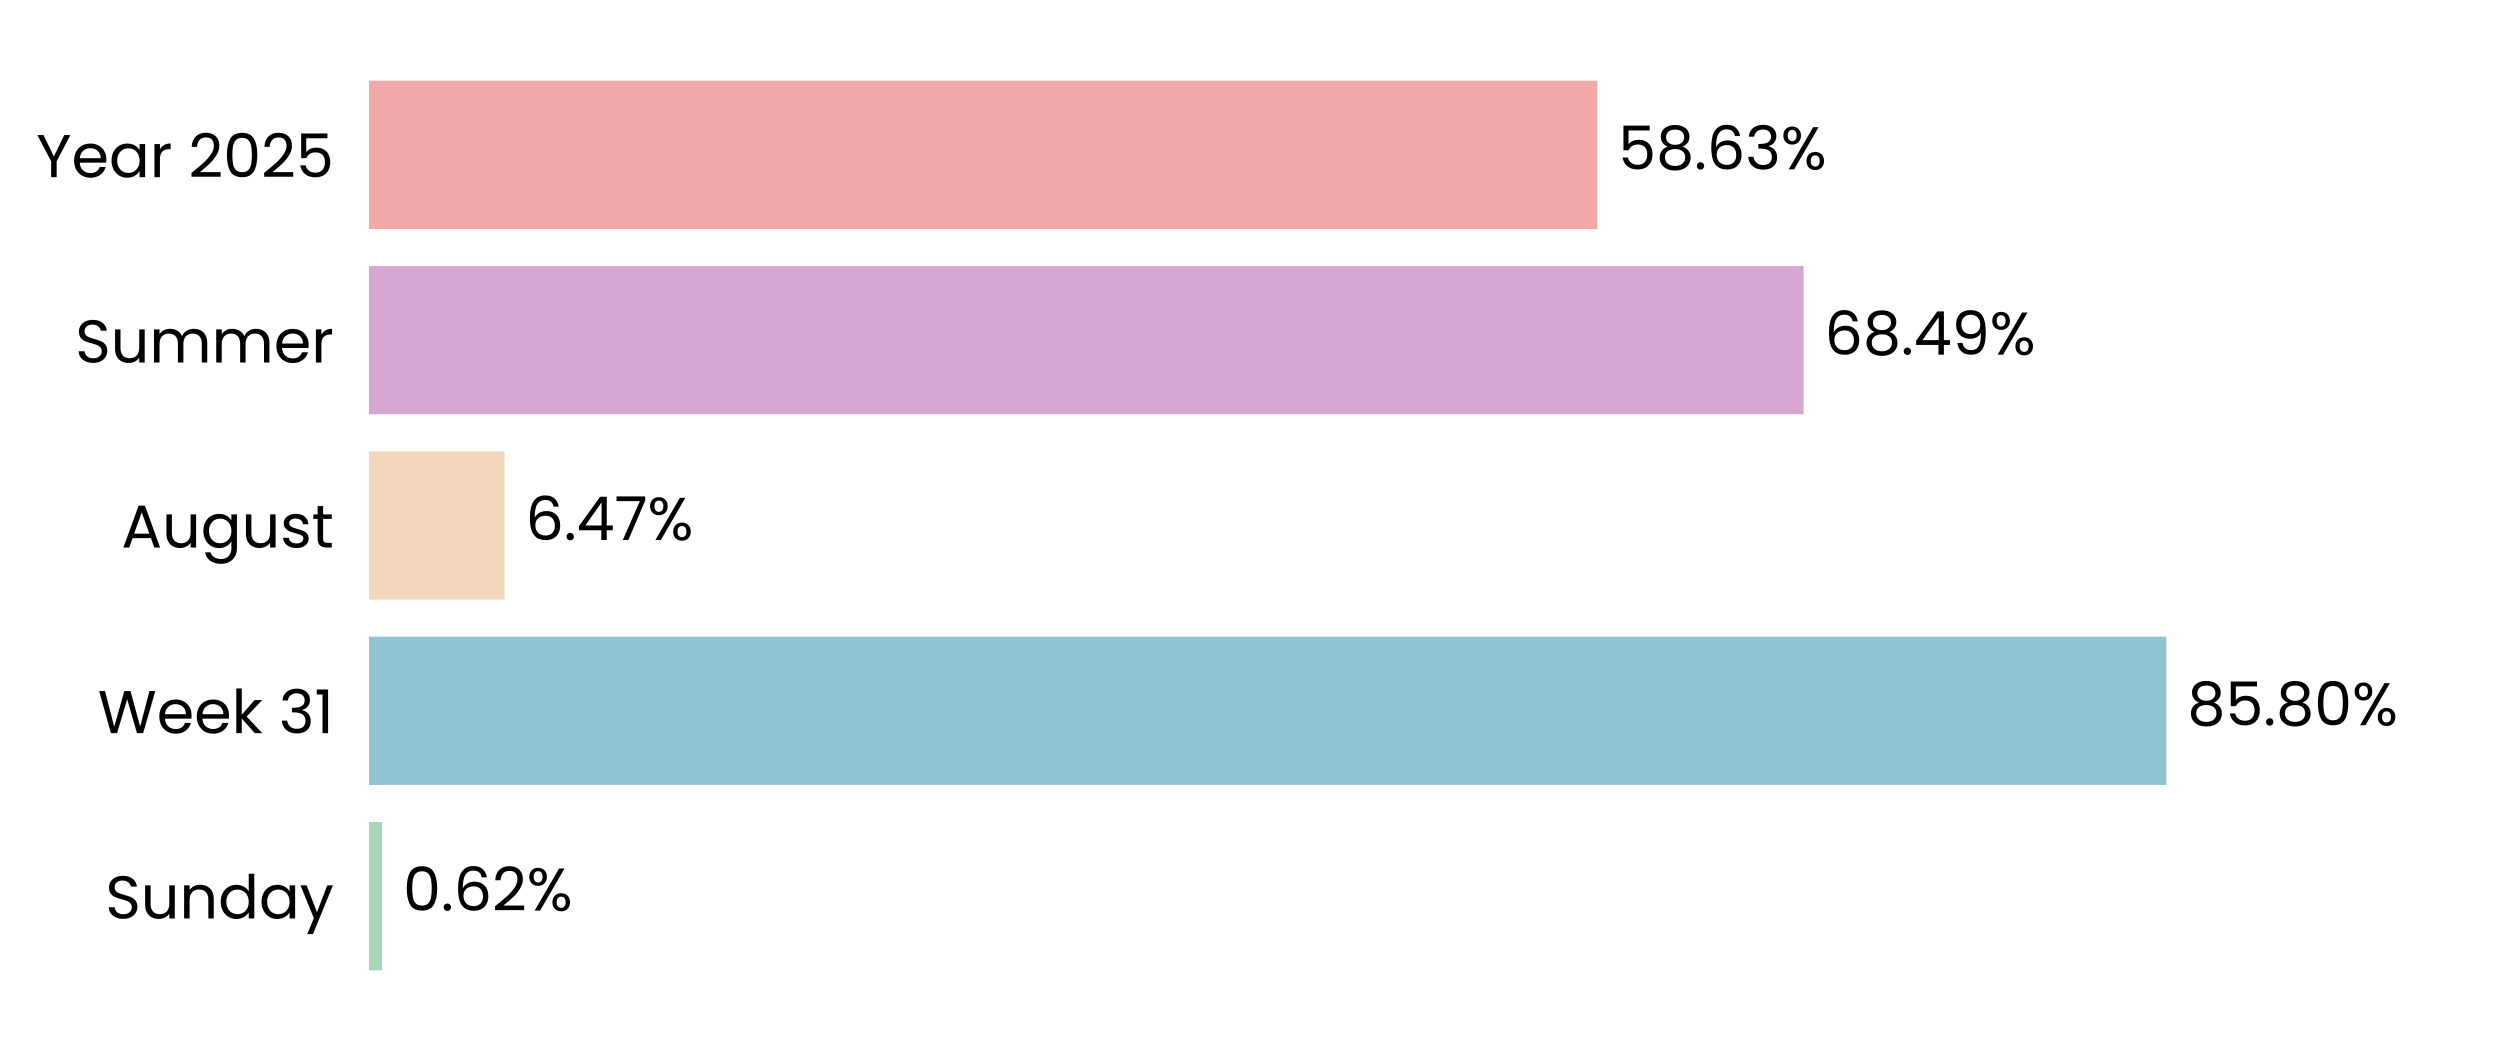
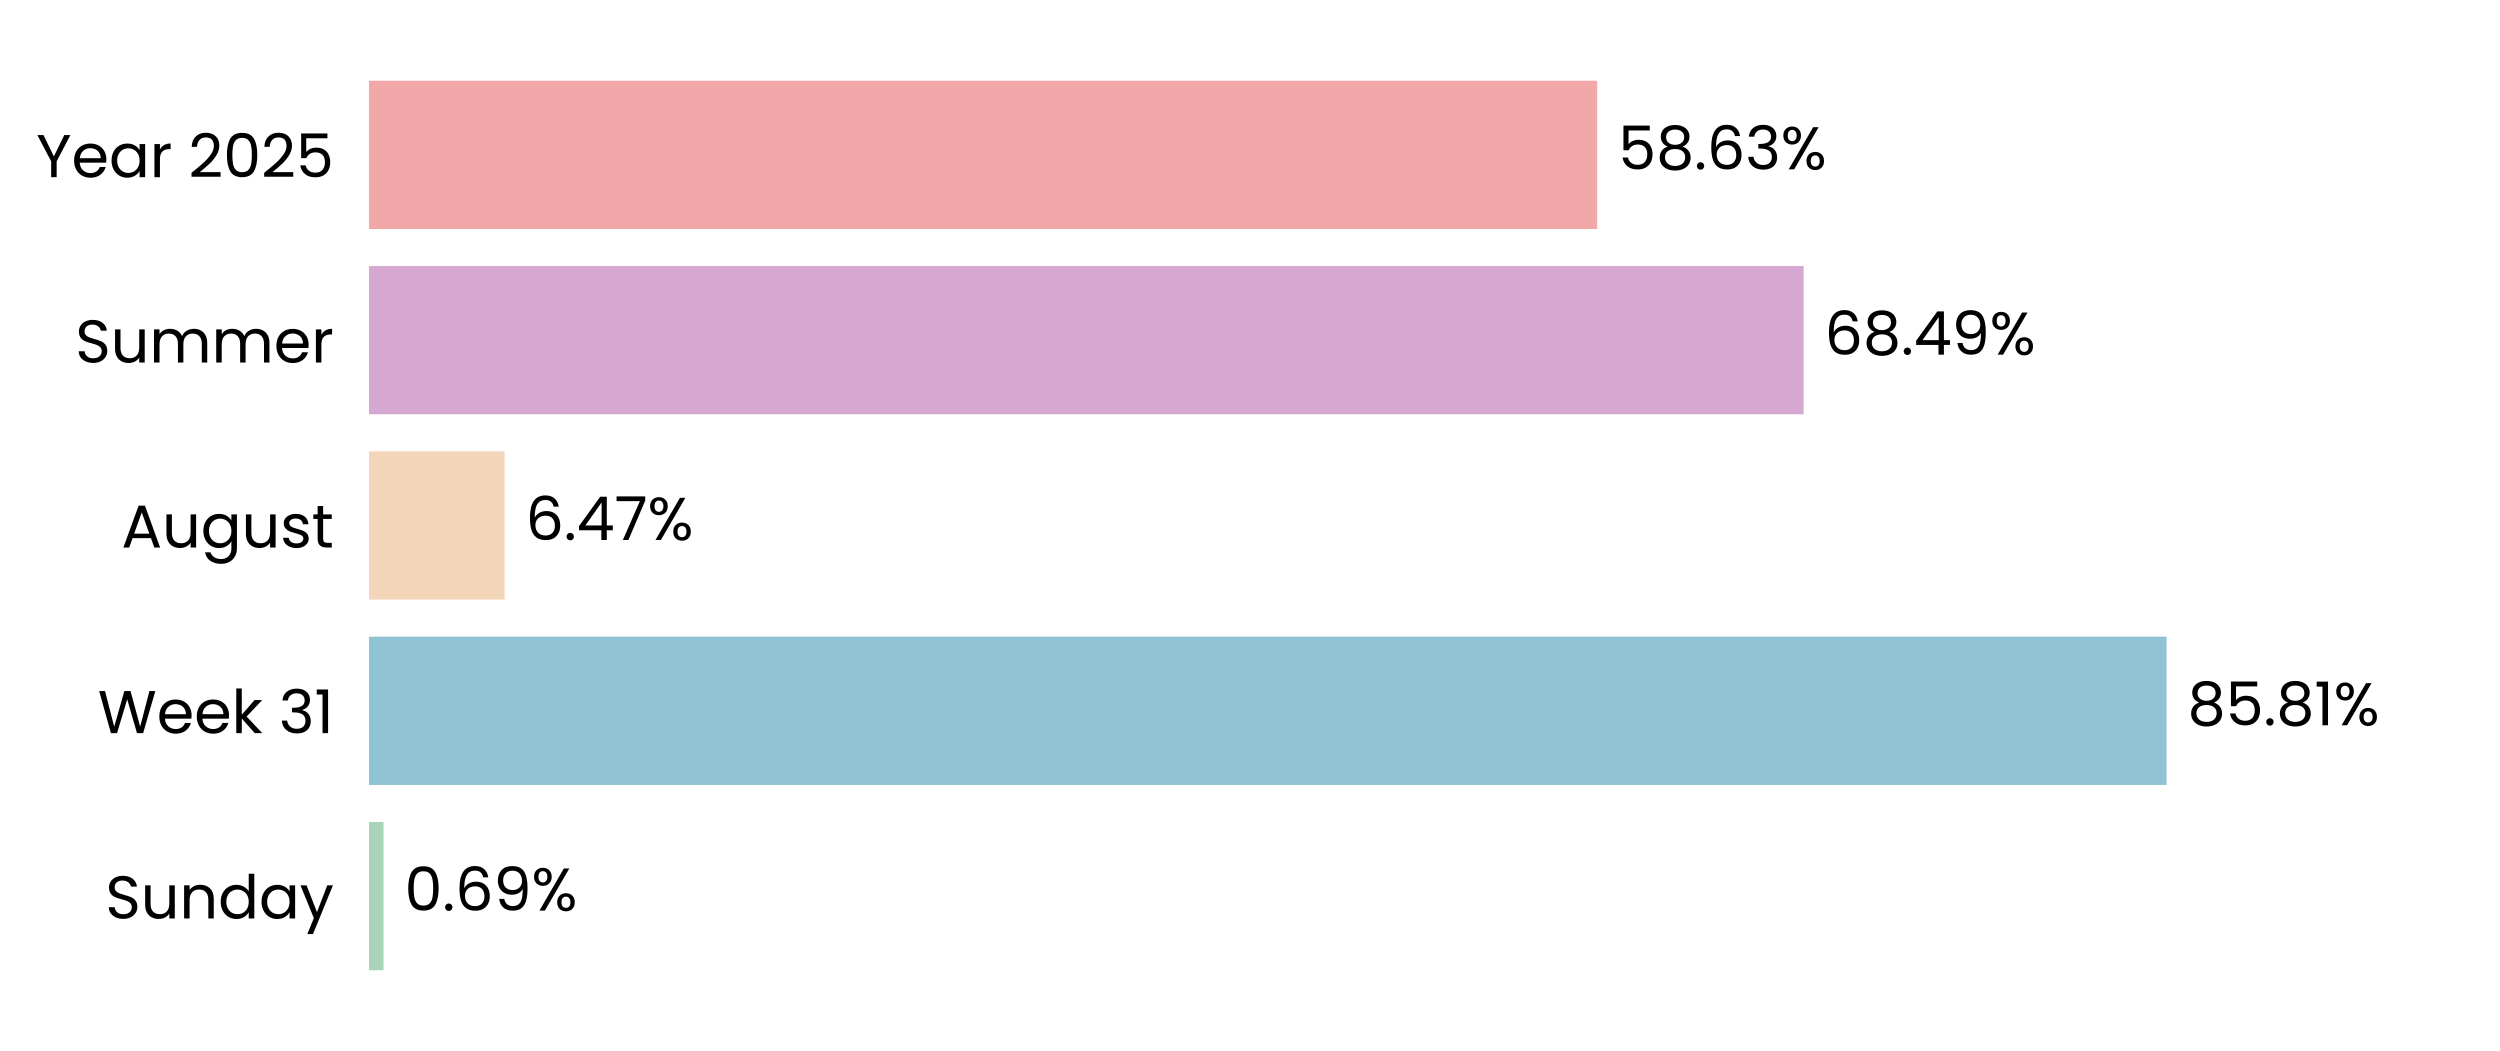
<svg xmlns="http://www.w3.org/2000/svg" xmlns:xlink="http://www.w3.org/1999/xlink" width="496.691pt" height="208.8pt" viewBox="0 0 496.691 208.8" version="1.1">
  <defs>
    <style type="text/css">*{stroke-linejoin: round; stroke-linecap: butt}</style>
  </defs>
  <g id="figure_1">
    <g id="patch_1">
      <path d="M 0 208.8  L 496.691 208.8  L 496.691 0  L 0 0  L 0 208.8  z " style="fill: none" />
    </g>
    <g id="axes_1">
      <g id="patch_2">
        <path d="M 73.311 201.6  L 489.491 201.6  L 489.491 7.2  L 73.311 7.2  L 73.311 201.6  z " style="fill: none" />
      </g>
      <g id="patch_3">
-         <path d="M 73.311 192.764  L 75.912 192.764  L 75.912 163.309  L 73.311 163.309  z " clip-path="url(#pfe4b8cb491)" style="fill: #a8d5ba" />
+         <path d="M 73.311 192.764  L 76.201 192.764  L 76.201 163.309  L 73.311 163.309  z " clip-path="url(#p79e30291b5)" style="fill: #a8d5ba" />
      </g>
      <g id="patch_4">
-         <path d="M 73.311 155.945  L 430.409 155.945  L 430.409 126.491  L 73.311 126.491  z " clip-path="url(#pfe4b8cb491)" style="fill: #90c3d4" />
+         <path d="M 73.311 155.945  L 430.45 155.945  L 430.45 126.491  L 73.311 126.491  z " clip-path="url(#p79e30291b5)" style="fill: #90c3d4" />
      </g>
      <g id="patch_5">
-         <path d="M 73.311 119.127  L 100.245 119.127  L 100.245 89.673  L 73.311 89.673  z " clip-path="url(#pfe4b8cb491)" style="fill: #f3d6ba" />
+         <path d="M 73.311 119.127  L 100.255 119.127  L 100.255 89.673  L 73.311 89.673  z " clip-path="url(#p79e30291b5)" style="fill: #f3d6ba" />
      </g>
      <g id="patch_6">
-         <path d="M 73.311 82.309  L 358.332 82.309  L 358.332 52.855  L 73.311 52.855  z " clip-path="url(#pfe4b8cb491)" style="fill: #d6a8d1" />
+         <path d="M 73.311 82.309  L 358.335 82.309  L 358.335 52.855  L 73.311 52.855  z " clip-path="url(#p79e30291b5)" style="fill: #d6a8d1" />
      </g>
      <g id="patch_7">
-         <path d="M 73.311 45.491  L 317.325 45.491  L 317.325 16.036  L 73.311 16.036  z " clip-path="url(#pfe4b8cb491)" style="fill: #f2a8a8" />
+         <path d="M 73.311 45.491  L 317.326 45.491  L 317.326 16.036  L 73.311 16.036  z " clip-path="url(#p79e30291b5)" style="fill: #f2a8a8" />
      </g>
      <g id="matplotlib.axis_1">
        <g id="ytick_1">
          <g id="text_1">
            <g transform="translate(20.92875 182.4764) scale(0.12 -0.12)">
              <defs>
                <path id="Poppins-Regular-53" d="M 1907 -45  Q 1466 -45 1117 112  Q 768 269 569 547  Q 371 826 365 1190  L 986 1190  Q 1018 877 1245 662  Q 1472 448 1907 448  Q 2323 448 2563 656  Q 2803 864 2803 1190  Q 2803 1446 2662 1606  Q 2522 1766 2310 1849  Q 2099 1933 1741 2029  Q 1299 2144 1033 2259  Q 768 2374 579 2620  Q 390 2867 390 3283  Q 390 3648 576 3929  Q 762 4211 1098 4364  Q 1434 4518 1869 4518  Q 2496 4518 2896 4204  Q 3296 3891 3347 3373  L 2707 3373  Q 2675 3629 2438 3824  Q 2202 4019 1811 4019  Q 1446 4019 1216 3830  Q 986 3642 986 3302  Q 986 3059 1123 2905  Q 1261 2752 1462 2672  Q 1664 2592 2029 2490  Q 2470 2368 2739 2249  Q 3008 2131 3200 1884  Q 3392 1638 3392 1216  Q 3392 890 3219 602  Q 3046 314 2707 134  Q 2368 -45 1907 -45  z " transform="scale(0.015625)" />
                <path id="Poppins-Regular-75" d="M 3603 3507  L 3603 0  L 3021 0  L 3021 518  Q 2854 250 2556 99  Q 2259 -51 1901 -51  Q 1491 -51 1164 118  Q 838 288 649 627  Q 461 966 461 1453  L 461 3507  L 1037 3507  L 1037 1530  Q 1037 1011 1299 732  Q 1562 454 2016 454  Q 2483 454 2752 742  Q 3021 1030 3021 1581  L 3021 3507  L 3603 3507  z " transform="scale(0.015625)" />
                <path id="Poppins-Regular-6e" d="M 2202 3571  Q 2842 3571 3238 3184  Q 3635 2797 3635 2067  L 3635 0  L 3059 0  L 3059 1984  Q 3059 2509 2796 2787  Q 2534 3066 2080 3066  Q 1619 3066 1347 2778  Q 1075 2490 1075 1939  L 1075 0  L 493 0  L 493 3507  L 1075 3507  L 1075 3008  Q 1248 3277 1545 3424  Q 1843 3571 2202 3571  z " transform="scale(0.015625)" />
                <path id="Poppins-Regular-64" d="M 275 1766  Q 275 2304 492 2710  Q 710 3117 1091 3341  Q 1472 3565 1946 3565  Q 2355 3565 2707 3376  Q 3059 3187 3245 2880  L 3245 4736  L 3834 4736  L 3834 0  L 3245 0  L 3245 659  Q 3072 346 2733 144  Q 2394 -58 1939 -58  Q 1472 -58 1091 172  Q 710 403 492 819  Q 275 1235 275 1766  z M 3245 1760  Q 3245 2157 3085 2451  Q 2925 2746 2653 2902  Q 2381 3059 2054 3059  Q 1728 3059 1459 2905  Q 1190 2752 1030 2457  Q 870 2163 870 1766  Q 870 1363 1030 1065  Q 1190 768 1459 611  Q 1728 454 2054 454  Q 2381 454 2653 611  Q 2925 768 3085 1065  Q 3245 1363 3245 1760  z " transform="scale(0.015625)" />
                <path id="Poppins-Regular-61" d="M 275 1766  Q 275 2304 492 2710  Q 710 3117 1091 3341  Q 1472 3565 1939 3565  Q 2400 3565 2739 3366  Q 3078 3168 3245 2867  L 3245 3507  L 3834 3507  L 3834 0  L 3245 0  L 3245 653  Q 3072 346 2729 144  Q 2387 -58 1933 -58  Q 1466 -58 1088 172  Q 710 403 492 819  Q 275 1235 275 1766  z M 3245 1760  Q 3245 2157 3085 2451  Q 2925 2746 2653 2902  Q 2381 3059 2054 3059  Q 1728 3059 1459 2905  Q 1190 2752 1030 2457  Q 870 2163 870 1766  Q 870 1363 1030 1065  Q 1190 768 1459 611  Q 1728 454 2054 454  Q 2381 454 2653 611  Q 2925 768 3085 1065  Q 3245 1363 3245 1760  z " transform="scale(0.015625)" />
                <path id="Poppins-Regular-79" d="M 3514 3507  L 1402 -1651  L 800 -1651  L 1491 38  L 77 3507  L 723 3507  L 1824 666  L 2912 3507  L 3514 3507  z " transform="scale(0.015625)" />
              </defs>
              <use xlink:href="#Poppins-Regular-53" />
              <use xlink:href="#Poppins-Regular-75" transform="translate(58.7 0)" />
              <use xlink:href="#Poppins-Regular-6e" transform="translate(122.7 0)" />
              <use xlink:href="#Poppins-Regular-64" transform="translate(186.7 0)" />
              <use xlink:href="#Poppins-Regular-61" transform="translate(254.3 0)" />
              <use xlink:href="#Poppins-Regular-79" transform="translate(321.8999 0)" />
            </g>
          </g>
        </g>
        <g id="ytick_2">
          <g id="text_2">
            <g transform="translate(19.42687 145.6582) scale(0.12 -0.12)">
              <defs>
                <path id="Poppins-Regular-57" d="M 6099 4461  L 4806 0  L 4154 0  L 3117 3590  L 2042 0  L 1395 -6  L 147 4461  L 768 4461  L 1741 678  L 2816 4461  L 3469 4461  L 4493 691  L 5472 4461  L 6099 4461  z " transform="scale(0.015625)" />
                <path id="Poppins-Regular-65" d="M 3693 1888  Q 3693 1722 3674 1536  L 870 1536  Q 902 1018 1225 726  Q 1549 435 2010 435  Q 2387 435 2640 611  Q 2893 787 2995 1082  L 3622 1082  Q 3482 576 3059 259  Q 2637 -58 2010 -58  Q 1510 -58 1116 166  Q 723 390 499 803  Q 275 1216 275 1760  Q 275 2304 492 2713  Q 710 3123 1104 3344  Q 1498 3565 2010 3565  Q 2509 3565 2893 3347  Q 3277 3130 3485 2749  Q 3693 2368 3693 1888  z M 3091 2010  Q 3091 2342 2944 2582  Q 2797 2822 2544 2947  Q 2291 3072 1984 3072  Q 1542 3072 1232 2790  Q 922 2509 877 2010  L 3091 2010  z " transform="scale(0.015625)" />
                <path id="Poppins-Regular-6b" d="M 2451 0  L 1075 1549  L 1075 0  L 493 0  L 493 4736  L 1075 4736  L 1075 1952  L 2426 3507  L 3238 3507  L 1587 1760  L 3245 0  L 2451 0  z " transform="scale(0.015625)" />
                <path id="Poppins-Regular-20" transform="scale(0.015625)" />
                <path id="Poppins-Regular-33" d="M 384 3462  Q 429 4051 838 4384  Q 1248 4717 1901 4717  Q 2336 4717 2653 4560  Q 2970 4403 3133 4134  Q 3296 3866 3296 3526  Q 3296 3130 3069 2842  Q 2842 2554 2477 2470  L 2477 2438  Q 2893 2336 3136 2035  Q 3379 1734 3379 1248  Q 3379 883 3212 592  Q 3046 301 2713 134  Q 2381 -32 1914 -32  Q 1235 -32 800 323  Q 365 678 314 1331  L 877 1331  Q 922 947 1190 704  Q 1459 461 1907 461  Q 2355 461 2588 694  Q 2822 928 2822 1299  Q 2822 1779 2502 1990  Q 2182 2202 1536 2202  L 1389 2202  L 1389 2688  L 1542 2688  Q 2131 2694 2432 2883  Q 2733 3072 2733 3469  Q 2733 3808 2512 4013  Q 2291 4218 1882 4218  Q 1485 4218 1241 4013  Q 998 3808 954 3462  L 384 3462  z " transform="scale(0.015625)" />
                <path id="Poppins-Regular-31" d="M 243 4096  L 243 4627  L 1446 4627  L 1446 0  L 858 0  L 858 4096  L 243 4096  z " transform="scale(0.015625)" />
              </defs>
              <use xlink:href="#Poppins-Regular-57" />
              <use xlink:href="#Poppins-Regular-65" transform="translate(97.59999 0)" />
              <use xlink:href="#Poppins-Regular-65" transform="translate(159.6 0)" />
              <use xlink:href="#Poppins-Regular-6b" transform="translate(221.6 0)" />
              <use xlink:href="#Poppins-Regular-20" transform="translate(273.0999 0)" />
              <use xlink:href="#Poppins-Regular-33" transform="translate(299.7999 0)" />
              <use xlink:href="#Poppins-Regular-31" transform="translate(358.6999 0)" />
            </g>
          </g>
        </g>
        <g id="ytick_3">
          <g id="text_3">
            <g transform="translate(24.11812 108.78) scale(0.12 -0.12)">
              <defs>
                <path id="Poppins-Regular-41" d="M 3130 992  L 1184 992  L 826 0  L 211 0  L 1824 4435  L 2496 4435  L 4102 0  L 3488 0  L 3130 992  z M 2963 1466  L 2157 3718  L 1350 1466  L 2963 1466  z " transform="scale(0.015625)" />
                <path id="Poppins-Regular-67" d="M 1939 3565  Q 2394 3565 2736 3366  Q 3078 3168 3245 2867  L 3245 3507  L 3834 3507  L 3834 -77  Q 3834 -557 3629 -931  Q 3424 -1306 3043 -1517  Q 2662 -1728 2157 -1728  Q 1466 -1728 1005 -1401  Q 544 -1075 461 -512  L 1037 -512  Q 1133 -832 1433 -1027  Q 1734 -1222 2157 -1222  Q 2637 -1222 2941 -921  Q 3245 -621 3245 -77  L 3245 659  Q 3072 352 2733 147  Q 2394 -58 1939 -58  Q 1472 -58 1091 172  Q 710 403 492 819  Q 275 1235 275 1766  Q 275 2304 492 2710  Q 710 3117 1091 3341  Q 1472 3565 1939 3565  z M 3245 1760  Q 3245 2157 3085 2451  Q 2925 2746 2653 2902  Q 2381 3059 2054 3059  Q 1728 3059 1459 2905  Q 1190 2752 1030 2457  Q 870 2163 870 1766  Q 870 1363 1030 1065  Q 1190 768 1459 611  Q 1728 454 2054 454  Q 2381 454 2653 611  Q 2925 768 3085 1065  Q 3245 1363 3245 1760  z " transform="scale(0.015625)" />
                <path id="Poppins-Regular-73" d="M 1734 -58  Q 1331 -58 1011 80  Q 691 218 505 464  Q 320 710 301 1030  L 902 1030  Q 928 768 1149 601  Q 1370 435 1728 435  Q 2061 435 2253 582  Q 2445 730 2445 954  Q 2445 1184 2240 1296  Q 2035 1408 1606 1517  Q 1216 1619 969 1724  Q 723 1830 547 2038  Q 371 2246 371 2586  Q 371 2854 531 3078  Q 691 3302 985 3433  Q 1280 3565 1658 3565  Q 2240 3565 2598 3270  Q 2957 2976 2982 2464  L 2400 2464  Q 2381 2739 2179 2905  Q 1978 3072 1638 3072  Q 1325 3072 1139 2937  Q 954 2803 954 2586  Q 954 2413 1066 2301  Q 1178 2189 1347 2121  Q 1517 2054 1818 1971  Q 2195 1869 2432 1769  Q 2669 1670 2838 1472  Q 3008 1274 3014 954  Q 3014 666 2854 435  Q 2694 205 2403 73  Q 2112 -58 1734 -58  z " transform="scale(0.015625)" />
                <path id="Poppins-Regular-74" d="M 1203 3027  L 1203 960  Q 1203 704 1312 598  Q 1421 493 1690 493  L 2118 493  L 2118 0  L 1594 0  Q 1107 0 864 224  Q 621 448 621 960  L 621 3027  L 166 3027  L 166 3507  L 621 3507  L 621 4390  L 1203 4390  L 1203 3507  L 2118 3507  L 2118 3027  L 1203 3027  z " transform="scale(0.015625)" />
              </defs>
              <use xlink:href="#Poppins-Regular-41" />
              <use xlink:href="#Poppins-Regular-75" transform="translate(67.39999 0)" />
              <use xlink:href="#Poppins-Regular-67" transform="translate(131.4 0)" />
              <use xlink:href="#Poppins-Regular-75" transform="translate(199 0)" />
              <use xlink:href="#Poppins-Regular-73" transform="translate(263 0)" />
              <use xlink:href="#Poppins-Regular-74" transform="translate(315.2 0)" />
            </g>
          </g>
        </g>
        <g id="ytick_4">
          <g id="text_4">
            <g transform="translate(14.95125 72.02182) scale(0.12 -0.12)">
              <defs>
                <path id="Poppins-Regular-6d" d="M 4710 3571  Q 5120 3571 5440 3401  Q 5760 3232 5945 2893  Q 6131 2554 6131 2067  L 6131 0  L 5555 0  L 5555 1984  Q 5555 2509 5296 2787  Q 5037 3066 4595 3066  Q 4141 3066 3872 2774  Q 3603 2483 3603 1933  L 3603 0  L 3027 0  L 3027 1984  Q 3027 2509 2768 2787  Q 2509 3066 2067 3066  Q 1613 3066 1344 2774  Q 1075 2483 1075 1933  L 1075 0  L 493 0  L 493 3507  L 1075 3507  L 1075 3002  Q 1248 3277 1539 3424  Q 1830 3571 2182 3571  Q 2624 3571 2963 3372  Q 3302 3174 3469 2790  Q 3616 3162 3955 3366  Q 4294 3571 4710 3571  z " transform="scale(0.015625)" />
                <path id="Poppins-Regular-72" d="M 1075 2938  Q 1229 3238 1513 3404  Q 1798 3571 2208 3571  L 2208 2970  L 2054 2970  Q 1075 2970 1075 1907  L 1075 0  L 493 0  L 493 3507  L 1075 3507  L 1075 2938  z " transform="scale(0.015625)" />
              </defs>
              <use xlink:href="#Poppins-Regular-53" />
              <use xlink:href="#Poppins-Regular-75" transform="translate(58.7 0)" />
              <use xlink:href="#Poppins-Regular-6d" transform="translate(122.7 0)" />
              <use xlink:href="#Poppins-Regular-6d" transform="translate(225.7 0)" />
              <use xlink:href="#Poppins-Regular-65" transform="translate(328.7 0)" />
              <use xlink:href="#Poppins-Regular-72" transform="translate(390.6999 0)" />
            </g>
          </g>
        </g>
        <g id="ytick_5">
          <g id="text_5">
            <g transform="translate(7.2 35.20364) scale(0.12 -0.12)">
              <defs>
                <path id="Poppins-Regular-59" d="M 3616 4461  L 2163 1683  L 2163 0  L 1581 0  L 1581 1683  L 122 4461  L 768 4461  L 1869 2202  L 2970 4461  L 3616 4461  z " transform="scale(0.015625)" />
                <path id="Poppins-Regular-32" d="M 326 467  Q 1139 1120 1600 1539  Q 2061 1958 2377 2416  Q 2694 2874 2694 3315  Q 2694 3731 2492 3971  Q 2291 4211 1843 4211  Q 1408 4211 1168 3939  Q 928 3667 909 3213  L 346 3213  Q 371 3930 780 4320  Q 1190 4710 1837 4710  Q 2496 4710 2883 4345  Q 3270 3981 3270 3341  Q 3270 2810 2953 2307  Q 2637 1805 2233 1424  Q 1830 1043 1203 538  L 3405 538  L 3405 51  L 326 51  L 326 467  z " transform="scale(0.015625)" />
                <path id="Poppins-Regular-30" d="M 397 2362  Q 397 3462 755 4080  Q 1114 4698 2010 4698  Q 2899 4698 3257 4080  Q 3616 3462 3616 2362  Q 3616 1242 3257 621  Q 2899 0 2010 0  Q 1114 0 755 621  Q 397 1242 397 2362  z M 3040 2362  Q 3040 2918 2966 3305  Q 2893 3693 2665 3929  Q 2438 4166 2010 4166  Q 1574 4166 1347 3929  Q 1120 3693 1046 3305  Q 973 2918 973 2362  Q 973 1786 1046 1395  Q 1120 1005 1347 768  Q 1574 531 2010 531  Q 2438 531 2665 768  Q 2893 1005 2966 1395  Q 3040 1786 3040 2362  z " transform="scale(0.015625)" />
                <path id="Poppins-Regular-35" d="M 3347 4122  L 1101 4122  L 1101 2662  Q 1248 2867 1536 2998  Q 1824 3130 2157 3130  Q 2688 3130 3021 2909  Q 3354 2688 3498 2339  Q 3642 1990 3642 1600  Q 3642 1139 3469 774  Q 3296 410 2941 198  Q 2586 -13 2061 -13  Q 1389 -13 973 332  Q 557 678 467 1254  L 1037 1254  Q 1120 890 1389 685  Q 1658 480 2067 480  Q 2573 480 2829 784  Q 3085 1088 3085 1587  Q 3085 2086 2829 2358  Q 2573 2630 2074 2630  Q 1734 2630 1481 2467  Q 1229 2304 1114 2022  L 563 2022  L 563 4634  L 3347 4634  L 3347 4122  z " transform="scale(0.015625)" />
              </defs>
              <use xlink:href="#Poppins-Regular-59" />
              <use xlink:href="#Poppins-Regular-65" transform="translate(58.39999 0)" />
              <use xlink:href="#Poppins-Regular-61" transform="translate(120.4 0)" />
              <use xlink:href="#Poppins-Regular-72" transform="translate(188 0)" />
              <use xlink:href="#Poppins-Regular-20" transform="translate(225.3 0)" />
              <use xlink:href="#Poppins-Regular-32" transform="translate(252 0)" />
              <use xlink:href="#Poppins-Regular-30" transform="translate(309.4999 0)" />
              <use xlink:href="#Poppins-Regular-32" transform="translate(372.2999 0)" />
              <use xlink:href="#Poppins-Regular-35" transform="translate(429.7999 0)" />
            </g>
          </g>
        </g>
      </g>
      <g id="text_6">
-         <g transform="translate(80.07417 180.9164) scale(0.12 -0.12)">
+         <g transform="translate(80.36319 180.9164) scale(0.12 -0.12)">
          <defs>
            <path id="Poppins-Regular-2e" d="M 678 -38  Q 512 -38 397 77  Q 282 192 282 358  Q 282 525 397 640  Q 512 755 678 755  Q 838 755 950 640  Q 1062 525 1062 358  Q 1062 192 950 77  Q 838 -38 678 -38  z " transform="scale(0.015625)" />
            <path id="Poppins-Regular-36" d="M 2976 3526  Q 2835 4237 2099 4237  Q 1530 4237 1248 3798  Q 966 3360 973 2355  Q 1120 2688 1462 2877  Q 1805 3066 2227 3066  Q 2886 3066 3280 2656  Q 3674 2246 3674 1523  Q 3674 1088 3504 742  Q 3334 397 2992 192  Q 2650 -13 2163 -13  Q 1504 -13 1133 281  Q 762 576 614 1094  Q 467 1613 467 2374  Q 467 4723 2106 4723  Q 2733 4723 3091 4384  Q 3450 4045 3514 3526  L 2976 3526  z M 2106 2573  Q 1830 2573 1587 2461  Q 1344 2349 1193 2121  Q 1043 1894 1043 1568  Q 1043 1082 1324 778  Q 1606 474 2131 474  Q 2579 474 2844 752  Q 3110 1030 3110 1504  Q 3110 2003 2854 2288  Q 2598 2573 2106 2573  z " transform="scale(0.015625)" />
+             <path id="Poppins-Regular-39" d="M 1146 1242  Q 1210 877 1443 678  Q 1677 480 2074 480  Q 2605 480 2857 896  Q 3110 1312 3098 2298  Q 2963 2010 2649 1846  Q 2336 1683 1952 1683  Q 1523 1683 1187 1859  Q 851 2035 659 2374  Q 467 2714 467 3194  Q 467 3878 864 4297  Q 1261 4717 1990 4717  Q 2886 4717 3248 4134  Q 3610 3552 3610 2400  Q 3610 1594 3466 1069  Q 3322 544 2979 269  Q 2637 -6 2042 -6  Q 1389 -6 1024 346  Q 659 698 608 1242  L 1146 1242  z M 2048 2176  Q 2477 2176 2752 2441  Q 3027 2707 3027 3162  Q 3027 3642 2758 3936  Q 2490 4230 2003 4230  Q 1555 4230 1289 3948  Q 1024 3667 1024 3206  Q 1024 2739 1286 2457  Q 1549 2176 2048 2176  z " transform="scale(0.015625)" />
            <path id="Poppins-Regular-25" d="M 269 3584  Q 269 4019 531 4278  Q 794 4538 1203 4538  Q 1613 4538 1875 4278  Q 2138 4019 2138 3584  Q 2138 3142 1875 2883  Q 1613 2624 1203 2624  Q 794 2624 531 2883  Q 269 3142 269 3584  z M 4006 4467  L 1414 0  L 838 0  L 3430 4467  L 4006 4467  z M 1203 4179  Q 986 4179 861 4028  Q 736 3878 736 3584  Q 736 3290 861 3136  Q 986 2982 1203 2982  Q 1421 2982 1549 3139  Q 1677 3296 1677 3584  Q 1677 3878 1549 4028  Q 1421 4179 1203 4179  z M 2720 883  Q 2720 1325 2982 1584  Q 3245 1843 3654 1843  Q 4064 1843 4323 1584  Q 4582 1325 4582 883  Q 4582 448 4323 185  Q 4064 -77 3654 -77  Q 3245 -77 2982 182  Q 2720 442 2720 883  z M 3648 1478  Q 3430 1478 3302 1328  Q 3174 1178 3174 883  Q 3174 595 3302 444  Q 3430 294 3648 294  Q 3866 294 3994 444  Q 4122 595 4122 883  Q 4122 1178 3994 1328  Q 3866 1478 3648 1478  z " transform="scale(0.015625)" />
          </defs>
          <use xlink:href="#Poppins-Regular-30" />
          <use xlink:href="#Poppins-Regular-2e" transform="translate(62.79999 0)" />
          <use xlink:href="#Poppins-Regular-36" transform="translate(83.79997 0)" />
-           <use xlink:href="#Poppins-Regular-32" transform="translate(147.3 0)" />
-           <use xlink:href="#Poppins-Regular-25" transform="translate(204.7999 0)" />
+           <use xlink:href="#Poppins-Regular-39" transform="translate(147.3 0)" />
+           <use xlink:href="#Poppins-Regular-25" transform="translate(210.2999 0)" />
        </g>
      </g>
      <g id="text_7">
-         <g transform="translate(434.5704 144.0982) scale(0.12 -0.12)">
+         <g transform="translate(434.6116 144.0982) scale(0.12 -0.12)">
          <defs>
            <path id="Poppins-Regular-38" d="M 1242 2406  Q 883 2547 691 2816  Q 499 3085 499 3469  Q 499 3814 672 4092  Q 845 4371 1187 4534  Q 1530 4698 2016 4698  Q 2502 4698 2844 4534  Q 3187 4371 3363 4092  Q 3539 3814 3539 3469  Q 3539 3098 3340 2819  Q 3142 2541 2797 2406  Q 3194 2285 3427 1981  Q 3661 1677 3661 1248  Q 3661 832 3456 521  Q 3251 211 2876 41  Q 2502 -128 2016 -128  Q 1530 -128 1162 41  Q 794 211 589 521  Q 384 832 384 1248  Q 384 1677 614 1984  Q 845 2291 1242 2406  z M 2976 3398  Q 2976 3789 2720 4000  Q 2464 4211 2016 4211  Q 1574 4211 1318 4000  Q 1062 3789 1062 3392  Q 1062 3034 1328 2816  Q 1594 2598 2016 2598  Q 2445 2598 2710 2819  Q 2976 3040 2976 3398  z M 2016 2150  Q 1542 2150 1241 1929  Q 941 1709 941 1267  Q 941 858 1232 608  Q 1523 358 2016 358  Q 2509 358 2797 608  Q 3085 858 3085 1267  Q 3085 1696 2790 1923  Q 2496 2150 2016 2150  z " transform="scale(0.015625)" />
          </defs>
          <use xlink:href="#Poppins-Regular-38" />
          <use xlink:href="#Poppins-Regular-35" transform="translate(63.09999 0)" />
          <use xlink:href="#Poppins-Regular-2e" transform="translate(125.9 0)" />
          <use xlink:href="#Poppins-Regular-38" transform="translate(146.9 0)" />
-           <use xlink:href="#Poppins-Regular-30" transform="translate(210 0)" />
-           <use xlink:href="#Poppins-Regular-25" transform="translate(272.7999 0)" />
+           <use xlink:href="#Poppins-Regular-31" transform="translate(210 0)" />
+           <use xlink:href="#Poppins-Regular-25" transform="translate(241.9999 0)" />
        </g>
      </g>
      <g id="text_8">
-         <g transform="translate(104.4073 107.28) scale(0.12 -0.12)">
+         <g transform="translate(104.4166 107.28) scale(0.12 -0.12)">
          <defs>
            <path id="Poppins-Regular-34" d="M 256 1030  L 256 1472  L 2502 4582  L 3200 4582  L 3200 1536  L 3840 1536  L 3840 1030  L 3200 1030  L 3200 0  L 2624 0  L 2624 1030  L 256 1030  z M 2650 3974  L 928 1536  L 2650 1536  L 2650 3974  z " transform="scale(0.015625)" />
            <path id="Poppins-Regular-37" d="M 3245 4173  L 1466 0  L 877 0  L 2682 4115  L 211 4115  L 211 4614  L 3245 4614  L 3245 4173  z " transform="scale(0.015625)" />
          </defs>
          <use xlink:href="#Poppins-Regular-36" />
          <use xlink:href="#Poppins-Regular-2e" transform="translate(63.49999 0)" />
          <use xlink:href="#Poppins-Regular-34" transform="translate(84.49997 0)" />
          <use xlink:href="#Poppins-Regular-37" transform="translate(147.4 0)" />
          <use xlink:href="#Poppins-Regular-25" transform="translate(202 0)" />
        </g>
      </g>
      <g id="text_9">
-         <g transform="translate(362.4941 70.46182) scale(0.12 -0.12)">
-           <defs>
-             <path id="Poppins-Regular-39" d="M 1146 1242  Q 1210 877 1443 678  Q 1677 480 2074 480  Q 2605 480 2857 896  Q 3110 1312 3098 2298  Q 2963 2010 2649 1846  Q 2336 1683 1952 1683  Q 1523 1683 1187 1859  Q 851 2035 659 2374  Q 467 2714 467 3194  Q 467 3878 864 4297  Q 1261 4717 1990 4717  Q 2886 4717 3248 4134  Q 3610 3552 3610 2400  Q 3610 1594 3466 1069  Q 3322 544 2979 269  Q 2637 -6 2042 -6  Q 1389 -6 1024 346  Q 659 698 608 1242  L 1146 1242  z M 2048 2176  Q 2477 2176 2752 2441  Q 3027 2707 3027 3162  Q 3027 3642 2758 3936  Q 2490 4230 2003 4230  Q 1555 4230 1289 3948  Q 1024 3667 1024 3206  Q 1024 2739 1286 2457  Q 1549 2176 2048 2176  z " transform="scale(0.015625)" />
-           </defs>
+         <g transform="translate(362.4973 70.46182) scale(0.12 -0.12)">
          <use xlink:href="#Poppins-Regular-36" />
          <use xlink:href="#Poppins-Regular-38" transform="translate(63.49999 0)" />
          <use xlink:href="#Poppins-Regular-2e" transform="translate(126.6 0)" />
          <use xlink:href="#Poppins-Regular-34" transform="translate(147.6 0)" />
          <use xlink:href="#Poppins-Regular-39" transform="translate(210.5 0)" />
          <use xlink:href="#Poppins-Regular-25" transform="translate(273.4999 0)" />
        </g>
      </g>
      <g id="text_10">
-         <g transform="translate(321.4871 33.64364) scale(0.12 -0.12)">
+         <g transform="translate(321.4879 33.64364) scale(0.12 -0.12)">
          <use xlink:href="#Poppins-Regular-35" />
          <use xlink:href="#Poppins-Regular-38" transform="translate(62.79999 0)" />
          <use xlink:href="#Poppins-Regular-2e" transform="translate(125.9 0)" />
          <use xlink:href="#Poppins-Regular-36" transform="translate(146.9 0)" />
          <use xlink:href="#Poppins-Regular-33" transform="translate(210.3999 0)" />
          <use xlink:href="#Poppins-Regular-25" transform="translate(269.2999 0)" />
        </g>
      </g>
    </g>
  </g>
  <defs>
-     <clipPath id="pfe4b8cb491">
+     <clipPath id="p79e30291b5">
      <rect x="73.311" y="7.2" width="416.18" height="194.4" />
    </clipPath>
  </defs>
</svg>
